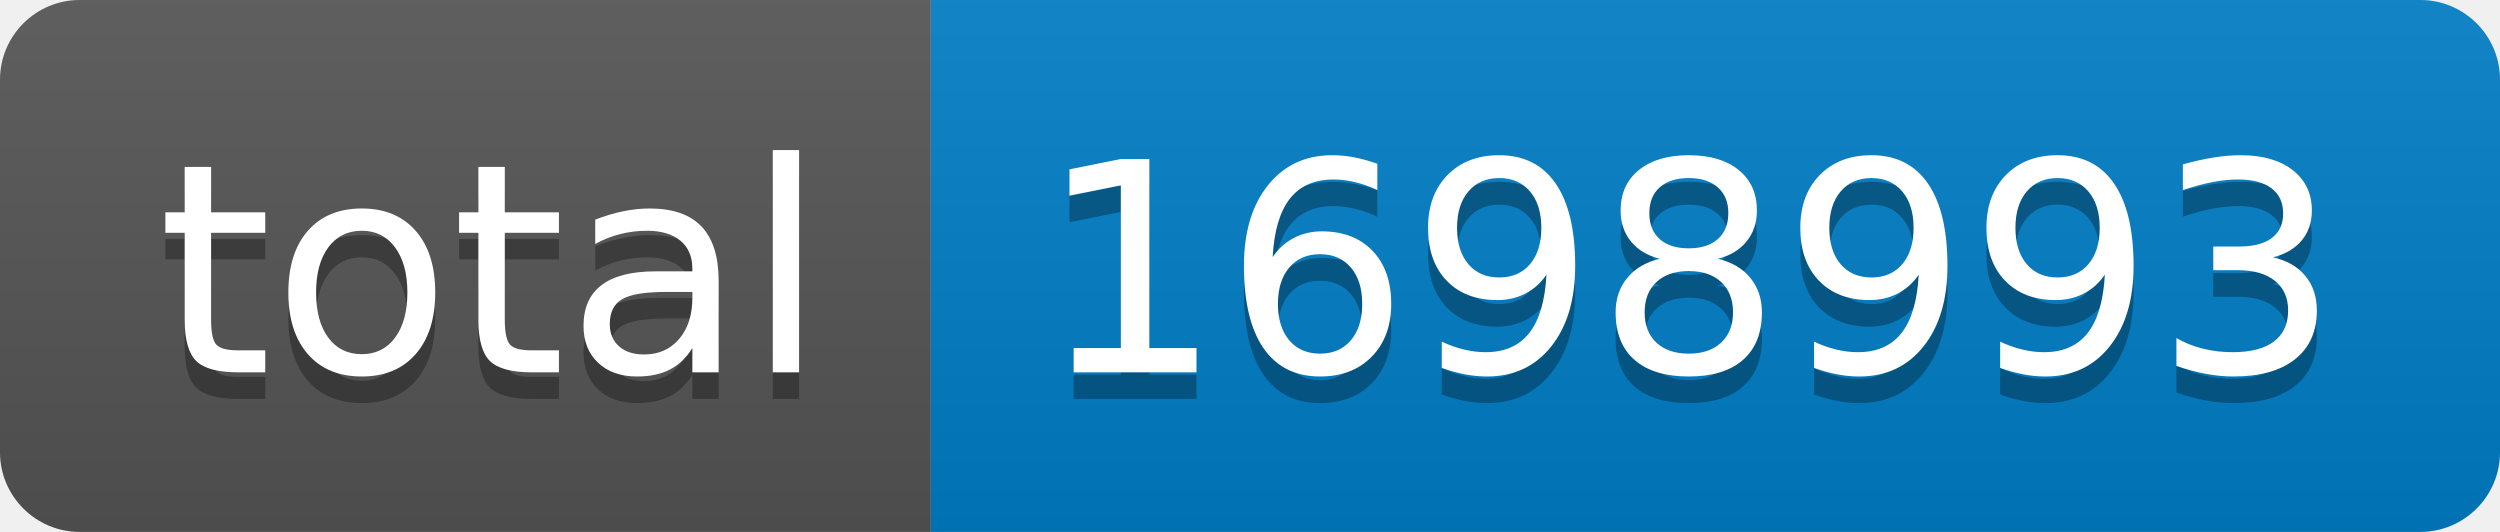
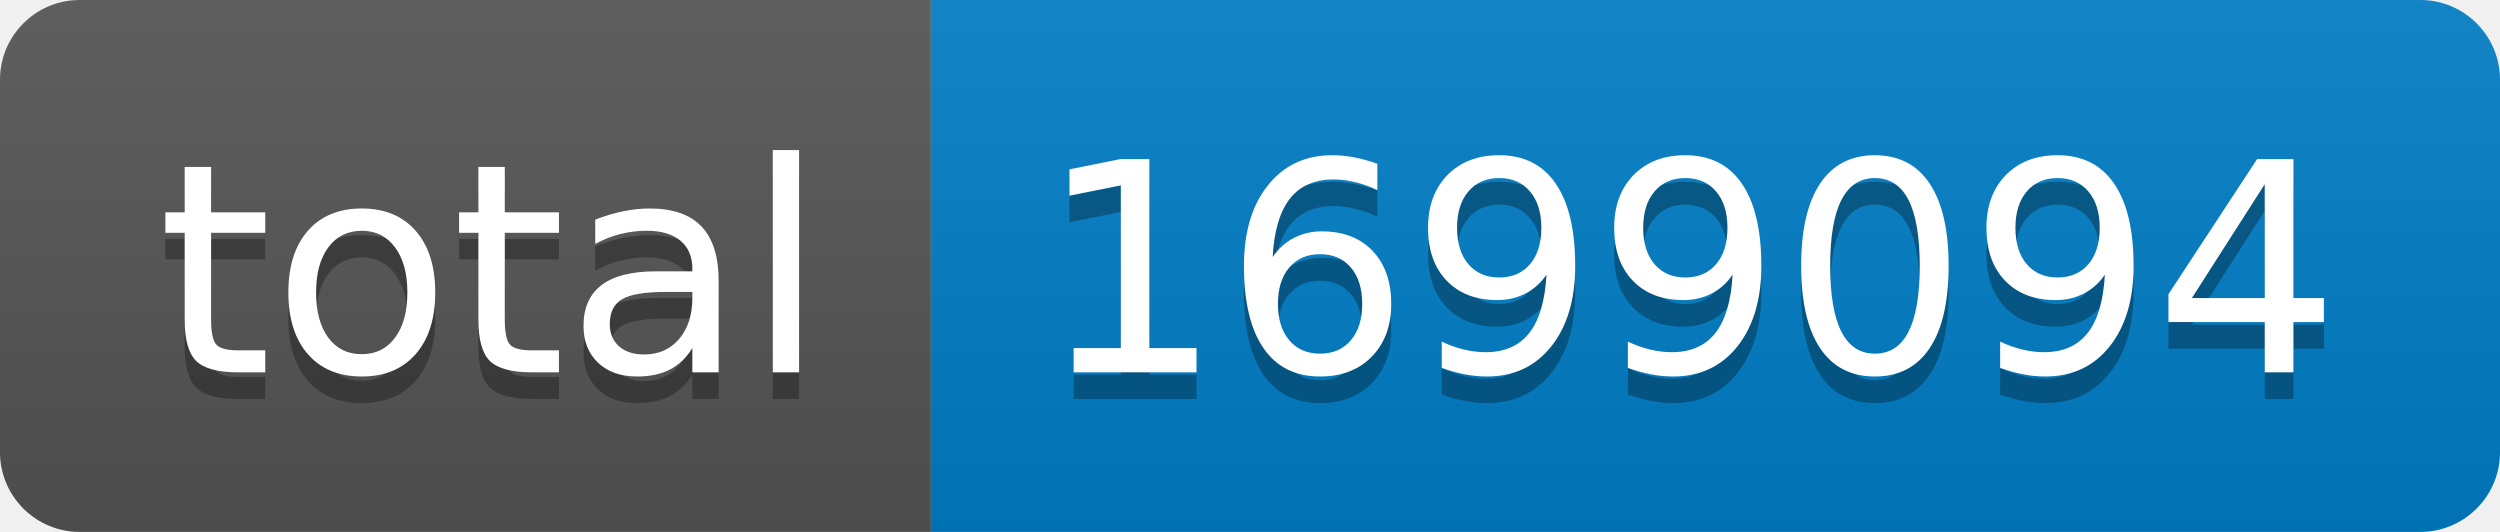
- <svg xmlns="http://www.w3.org/2000/svg" width="94" height="20" role="img" aria-label="total: 1698993">
+ <svg xmlns="http://www.w3.org/2000/svg" width="94" height="20" role="img" aria-label="total: 1699094">
  <linearGradient id="s" x2="0" y2="100%">
    <stop offset="0" stop-color="#bbb" stop-opacity=".1" />
    <stop offset="1" stop-opacity=".1" />
  </linearGradient>
  <clipPath id="r">
    <rect width="94" height="20" rx="3" fill="#fff" />
  </clipPath>
  <g clip-path="url(#r)">
    <rect width="35" height="20" fill="#555" />
    <rect x="35" width="59" height="20" fill="#007ec6" />
    <rect width="94" height="20" fill="url(#s)" />
  </g>
  <g fill="#fff" text-anchor="middle" font-family="Verdana,Geneva,DejaVu Sans,sans-serif" text-rendering="geometricPrecision" font-size="110">
    <text aria-hidden="true" x="185" y="150" fill="#010101" fill-opacity=".3" transform="scale(.1)" textLength="250">total</text>
    <text x="185" y="140" transform="scale(.1)" fill="#fff" textLength="250">total</text>
-     <text aria-hidden="true" x="635" y="150" fill="#010101" fill-opacity=".3" transform="scale(.1)" textLength="490">1698993</text>
-     <text x="635" y="140" transform="scale(.1)" fill="#fff" textLength="490">1698993</text>
+     <text aria-hidden="true" x="635" y="150" fill="#010101" fill-opacity=".3" transform="scale(.1)" textLength="490">1699094</text>
+     <text x="635" y="140" transform="scale(.1)" fill="#fff" textLength="490">1699094</text>
  </g>
</svg>
